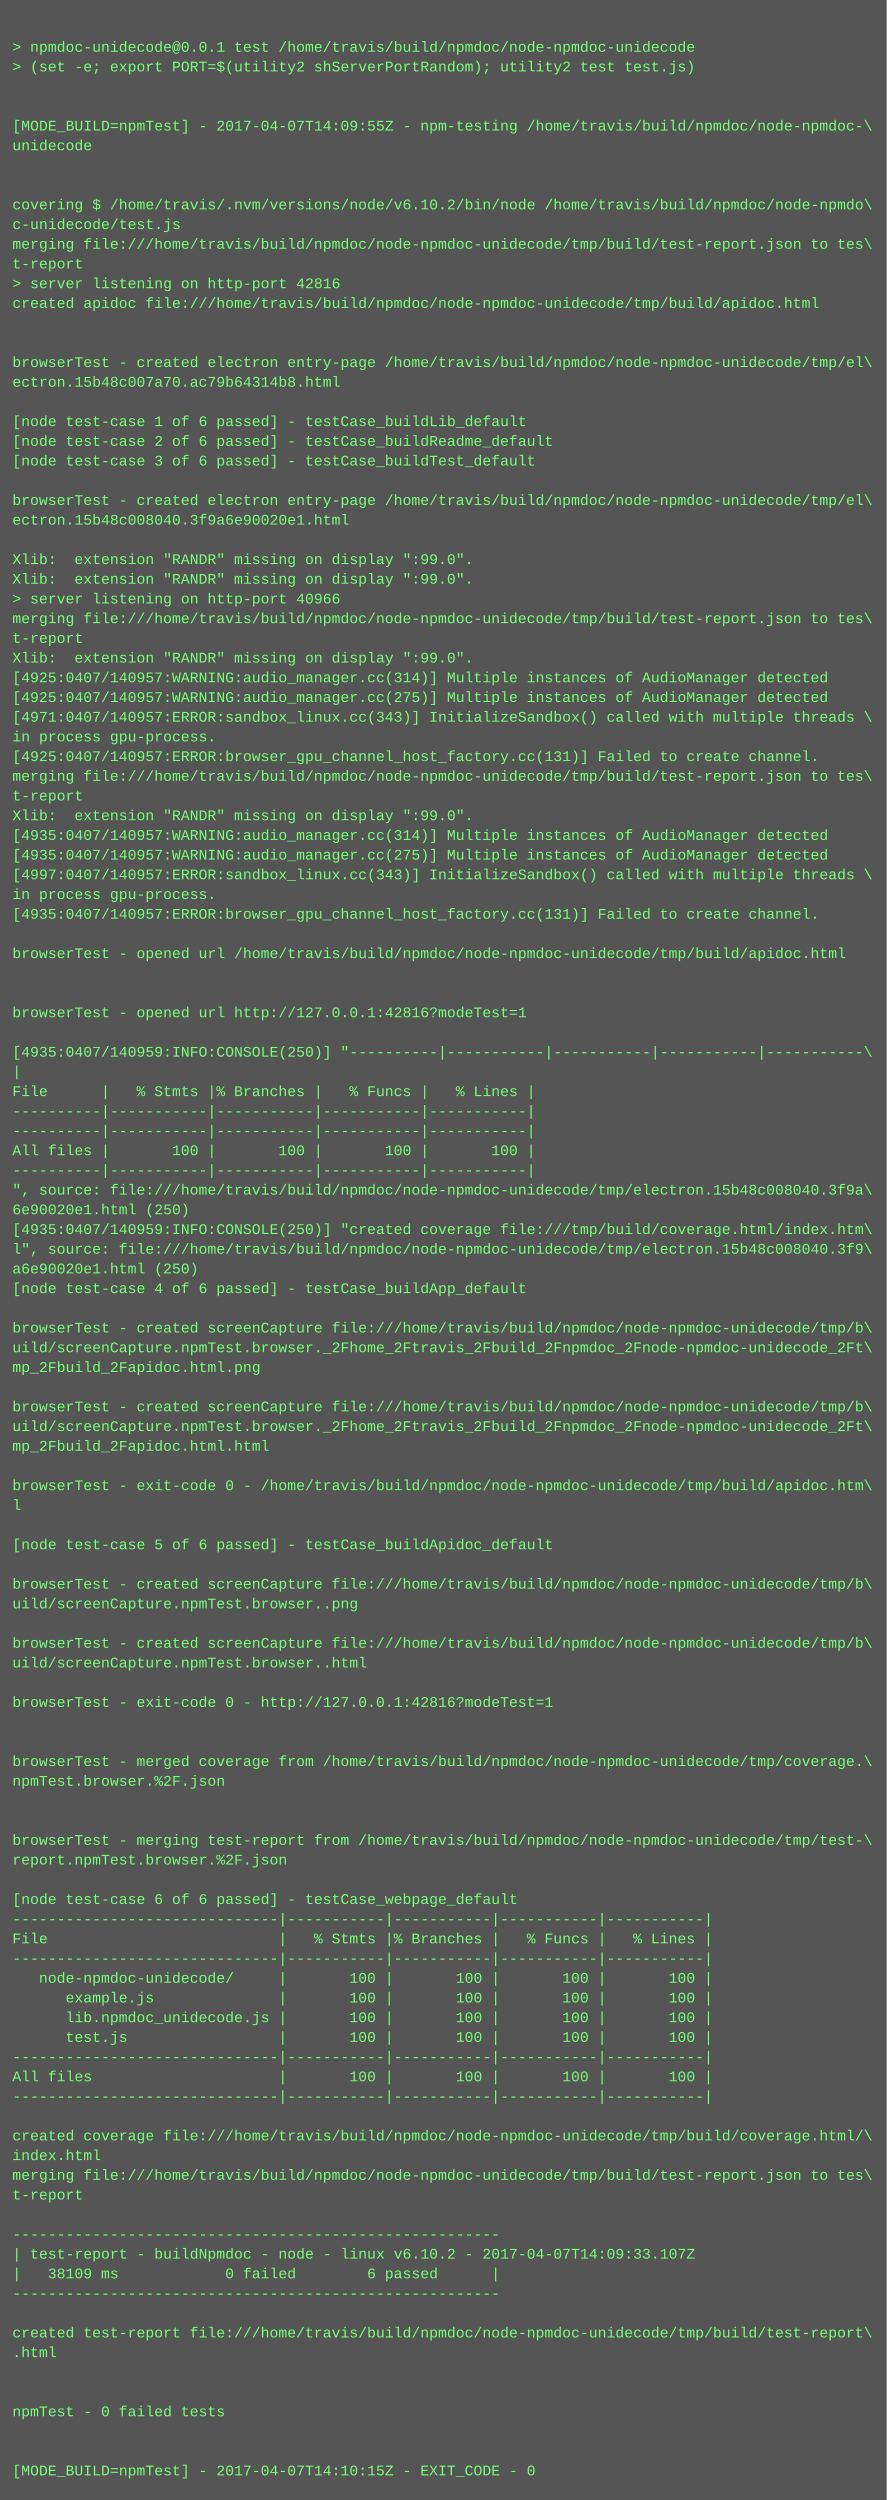
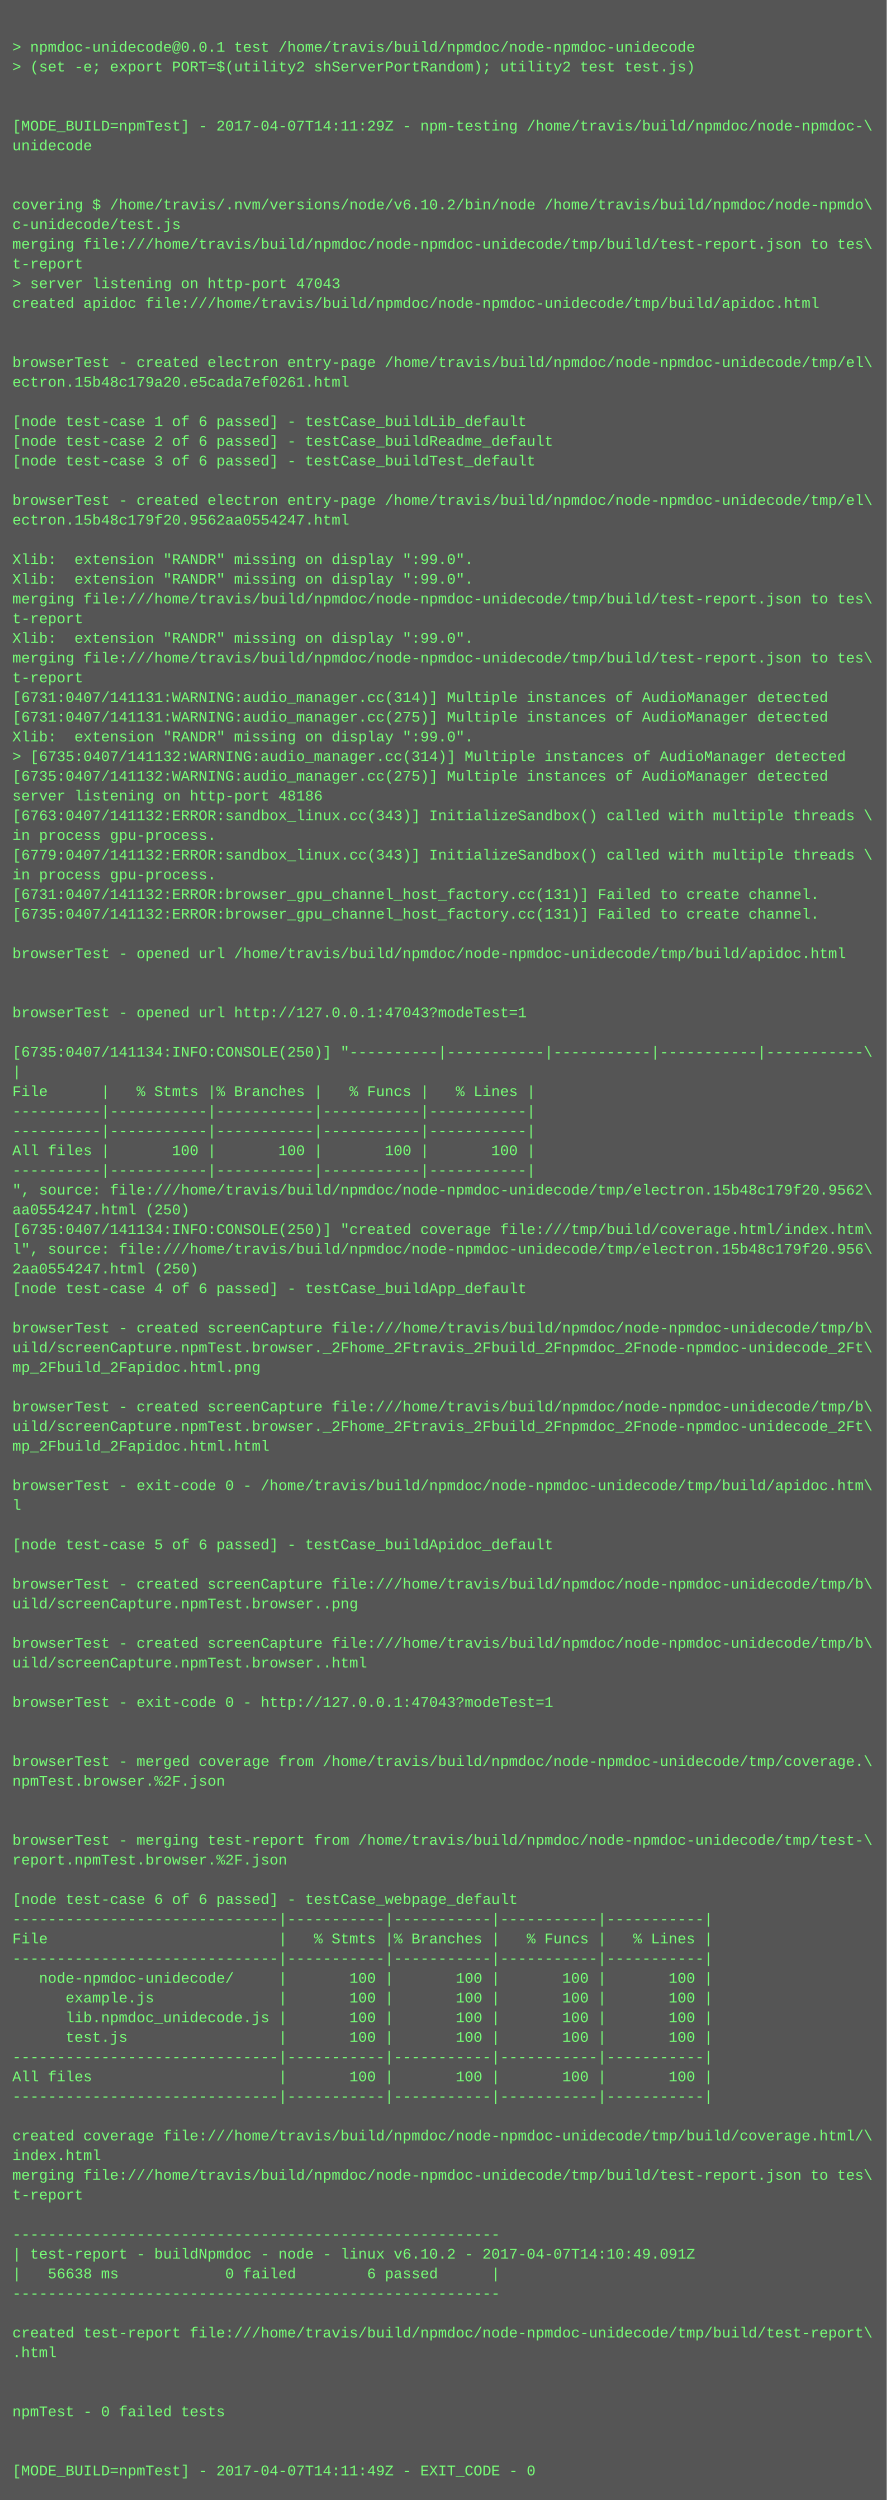
<svg xmlns="http://www.w3.org/2000/svg" height="2030" width="720">
  <rect height="2030" fill="#555" width="720" />
  <text fill="#7f7" font-family="Courier New" font-size="12" xml:space="preserve">
    <tspan x="10" y="26" />
    <tspan x="10" y="42">&gt; npmdoc-unidecode@0.0.1 test /home/travis/build/npmdoc/node-npmdoc-unidecode</tspan>
    <tspan x="10" y="58">&gt; (set -e; export PORT=$(utility2 shServerPortRandom); utility2 test test.js)</tspan>
    <tspan x="10" y="74" />
    <tspan x="10" y="90" />
-     <tspan x="10" y="106">[MODE_BUILD=npmTest] - 2017-04-07T14:09:55Z - npm-testing /home/travis/build/npmdoc/node-npmdoc-\</tspan>
+     <tspan x="10" y="106">[MODE_BUILD=npmTest] - 2017-04-07T14:11:29Z - npm-testing /home/travis/build/npmdoc/node-npmdoc-\</tspan>
    <tspan x="10" y="122">unidecode</tspan>
    <tspan x="10" y="138" />
    <tspan x="10" y="154" />
    <tspan x="10" y="170">covering $ /home/travis/.nvm/versions/node/v6.10.2/bin/node /home/travis/build/npmdoc/node-npmdo\</tspan>
    <tspan x="10" y="186">c-unidecode/test.js</tspan>
    <tspan x="10" y="202">merging file:///home/travis/build/npmdoc/node-npmdoc-unidecode/tmp/build/test-report.json to tes\</tspan>
    <tspan x="10" y="218">t-report</tspan>
-     <tspan x="10" y="234">&gt; server listening on http-port 42816</tspan>
+     <tspan x="10" y="234">&gt; server listening on http-port 47043</tspan>
    <tspan x="10" y="250">created apidoc file:///home/travis/build/npmdoc/node-npmdoc-unidecode/tmp/build/apidoc.html</tspan>
    <tspan x="10" y="266" />
    <tspan x="10" y="282" />
    <tspan x="10" y="298">browserTest - created electron entry-page /home/travis/build/npmdoc/node-npmdoc-unidecode/tmp/el\</tspan>
-     <tspan x="10" y="314">ectron.15b48c007a70.ac79b64314b8.html</tspan>
+     <tspan x="10" y="314">ectron.15b48c179a20.e5cada7ef0261.html</tspan>
    <tspan x="10" y="330" />
    <tspan x="10" y="346">[node test-case 1 of 6 passed] - testCase_buildLib_default</tspan>
    <tspan x="10" y="362">[node test-case 2 of 6 passed] - testCase_buildReadme_default</tspan>
    <tspan x="10" y="378">[node test-case 3 of 6 passed] - testCase_buildTest_default</tspan>
    <tspan x="10" y="394" />
    <tspan x="10" y="410">browserTest - created electron entry-page /home/travis/build/npmdoc/node-npmdoc-unidecode/tmp/el\</tspan>
-     <tspan x="10" y="426">ectron.15b48c008040.3f9a6e90020e1.html</tspan>
+     <tspan x="10" y="426">ectron.15b48c179f20.9562aa0554247.html</tspan>
    <tspan x="10" y="442" />
    <tspan x="10" y="458">Xlib:  extension "RANDR" missing on display ":99.0".</tspan>
    <tspan x="10" y="474">Xlib:  extension "RANDR" missing on display ":99.0".</tspan>
-     <tspan x="10" y="490">&gt; server listening on http-port 40966</tspan>
-     <tspan x="10" y="506">merging file:///home/travis/build/npmdoc/node-npmdoc-unidecode/tmp/build/test-report.json to tes\</tspan>
-     <tspan x="10" y="522">t-report</tspan>
-     <tspan x="10" y="538">Xlib:  extension "RANDR" missing on display ":99.0".</tspan>
-     <tspan x="10" y="554">[4925:0407/140957:WARNING:audio_manager.cc(314)] Multiple instances of AudioManager detected</tspan>
-     <tspan x="10" y="570">[4925:0407/140957:WARNING:audio_manager.cc(275)] Multiple instances of AudioManager detected</tspan>
-     <tspan x="10" y="586">[4971:0407/140957:ERROR:sandbox_linux.cc(343)] InitializeSandbox() called with multiple threads \</tspan>
-     <tspan x="10" y="602">in process gpu-process. </tspan>
-     <tspan x="10" y="618">[4925:0407/140957:ERROR:browser_gpu_channel_host_factory.cc(131)] Failed to create channel.</tspan>
-     <tspan x="10" y="634">merging file:///home/travis/build/npmdoc/node-npmdoc-unidecode/tmp/build/test-report.json to tes\</tspan>
-     <tspan x="10" y="650">t-report</tspan>
-     <tspan x="10" y="666">Xlib:  extension "RANDR" missing on display ":99.0".</tspan>
-     <tspan x="10" y="682">[4935:0407/140957:WARNING:audio_manager.cc(314)] Multiple instances of AudioManager detected</tspan>
-     <tspan x="10" y="698">[4935:0407/140957:WARNING:audio_manager.cc(275)] Multiple instances of AudioManager detected</tspan>
-     <tspan x="10" y="714">[4997:0407/140957:ERROR:sandbox_linux.cc(343)] InitializeSandbox() called with multiple threads \</tspan>
-     <tspan x="10" y="730">in process gpu-process. </tspan>
-     <tspan x="10" y="746">[4935:0407/140957:ERROR:browser_gpu_channel_host_factory.cc(131)] Failed to create channel.</tspan>
+     <tspan x="10" y="490">merging file:///home/travis/build/npmdoc/node-npmdoc-unidecode/tmp/build/test-report.json to tes\</tspan>
+     <tspan x="10" y="506">t-report</tspan>
+     <tspan x="10" y="522">Xlib:  extension "RANDR" missing on display ":99.0".</tspan>
+     <tspan x="10" y="538">merging file:///home/travis/build/npmdoc/node-npmdoc-unidecode/tmp/build/test-report.json to tes\</tspan>
+     <tspan x="10" y="554">t-report</tspan>
+     <tspan x="10" y="570">[6731:0407/141131:WARNING:audio_manager.cc(314)] Multiple instances of AudioManager detected</tspan>
+     <tspan x="10" y="586">[6731:0407/141131:WARNING:audio_manager.cc(275)] Multiple instances of AudioManager detected</tspan>
+     <tspan x="10" y="602">Xlib:  extension "RANDR" missing on display ":99.0".</tspan>
+     <tspan x="10" y="618">&gt; [6735:0407/141132:WARNING:audio_manager.cc(314)] Multiple instances of AudioManager detected</tspan>
+     <tspan x="10" y="634">[6735:0407/141132:WARNING:audio_manager.cc(275)] Multiple instances of AudioManager detected</tspan>
+     <tspan x="10" y="650">server listening on http-port 48186</tspan>
+     <tspan x="10" y="666">[6763:0407/141132:ERROR:sandbox_linux.cc(343)] InitializeSandbox() called with multiple threads \</tspan>
+     <tspan x="10" y="682">in process gpu-process. </tspan>
+     <tspan x="10" y="698">[6779:0407/141132:ERROR:sandbox_linux.cc(343)] InitializeSandbox() called with multiple threads \</tspan>
+     <tspan x="10" y="714">in process gpu-process. </tspan>
+     <tspan x="10" y="730">[6731:0407/141132:ERROR:browser_gpu_channel_host_factory.cc(131)] Failed to create channel.</tspan>
+     <tspan x="10" y="746">[6735:0407/141132:ERROR:browser_gpu_channel_host_factory.cc(131)] Failed to create channel.</tspan>
    <tspan x="10" y="762" />
    <tspan x="10" y="778">browserTest - opened url /home/travis/build/npmdoc/node-npmdoc-unidecode/tmp/build/apidoc.html</tspan>
    <tspan x="10" y="794" />
    <tspan x="10" y="810" />
-     <tspan x="10" y="826">browserTest - opened url http://127.0.0.1:42816?modeTest=1</tspan>
+     <tspan x="10" y="826">browserTest - opened url http://127.0.0.1:47043?modeTest=1</tspan>
    <tspan x="10" y="842" />
-     <tspan x="10" y="858">[4935:0407/140959:INFO:CONSOLE(250)] "----------|-----------|-----------|-----------|-----------\</tspan>
+     <tspan x="10" y="858">[6735:0407/141134:INFO:CONSOLE(250)] "----------|-----------|-----------|-----------|-----------\</tspan>
    <tspan x="10" y="874">|</tspan>
    <tspan x="10" y="890">File      |   % Stmts |% Branches |   % Funcs |   % Lines |</tspan>
    <tspan x="10" y="906">----------|-----------|-----------|-----------|-----------|</tspan>
    <tspan x="10" y="922">----------|-----------|-----------|-----------|-----------|</tspan>
    <tspan x="10" y="938">All files |       100 |       100 |       100 |       100 |</tspan>
    <tspan x="10" y="954">----------|-----------|-----------|-----------|-----------|</tspan>
-     <tspan x="10" y="970">", source: file:///home/travis/build/npmdoc/node-npmdoc-unidecode/tmp/electron.15b48c008040.3f9a\</tspan>
-     <tspan x="10" y="986">6e90020e1.html (250)</tspan>
-     <tspan x="10" y="1002">[4935:0407/140959:INFO:CONSOLE(250)] "created coverage file:///tmp/build/coverage.html/index.htm\</tspan>
-     <tspan x="10" y="1018">l", source: file:///home/travis/build/npmdoc/node-npmdoc-unidecode/tmp/electron.15b48c008040.3f9\</tspan>
-     <tspan x="10" y="1034">a6e90020e1.html (250)</tspan>
+     <tspan x="10" y="970">", source: file:///home/travis/build/npmdoc/node-npmdoc-unidecode/tmp/electron.15b48c179f20.9562\</tspan>
+     <tspan x="10" y="986">aa0554247.html (250)</tspan>
+     <tspan x="10" y="1002">[6735:0407/141134:INFO:CONSOLE(250)] "created coverage file:///tmp/build/coverage.html/index.htm\</tspan>
+     <tspan x="10" y="1018">l", source: file:///home/travis/build/npmdoc/node-npmdoc-unidecode/tmp/electron.15b48c179f20.956\</tspan>
+     <tspan x="10" y="1034">2aa0554247.html (250)</tspan>
    <tspan x="10" y="1050">[node test-case 4 of 6 passed] - testCase_buildApp_default</tspan>
    <tspan x="10" y="1066" />
    <tspan x="10" y="1082">browserTest - created screenCapture file:///home/travis/build/npmdoc/node-npmdoc-unidecode/tmp/b\</tspan>
    <tspan x="10" y="1098">uild/screenCapture.npmTest.browser._2Fhome_2Ftravis_2Fbuild_2Fnpmdoc_2Fnode-npmdoc-unidecode_2Ft\</tspan>
    <tspan x="10" y="1114">mp_2Fbuild_2Fapidoc.html.png</tspan>
    <tspan x="10" y="1130" />
    <tspan x="10" y="1146">browserTest - created screenCapture file:///home/travis/build/npmdoc/node-npmdoc-unidecode/tmp/b\</tspan>
    <tspan x="10" y="1162">uild/screenCapture.npmTest.browser._2Fhome_2Ftravis_2Fbuild_2Fnpmdoc_2Fnode-npmdoc-unidecode_2Ft\</tspan>
    <tspan x="10" y="1178">mp_2Fbuild_2Fapidoc.html.html</tspan>
    <tspan x="10" y="1194" />
    <tspan x="10" y="1210">browserTest - exit-code 0 - /home/travis/build/npmdoc/node-npmdoc-unidecode/tmp/build/apidoc.htm\</tspan>
    <tspan x="10" y="1226">l</tspan>
    <tspan x="10" y="1242" />
    <tspan x="10" y="1258">[node test-case 5 of 6 passed] - testCase_buildApidoc_default</tspan>
    <tspan x="10" y="1274" />
    <tspan x="10" y="1290">browserTest - created screenCapture file:///home/travis/build/npmdoc/node-npmdoc-unidecode/tmp/b\</tspan>
    <tspan x="10" y="1306">uild/screenCapture.npmTest.browser..png</tspan>
    <tspan x="10" y="1322" />
    <tspan x="10" y="1338">browserTest - created screenCapture file:///home/travis/build/npmdoc/node-npmdoc-unidecode/tmp/b\</tspan>
    <tspan x="10" y="1354">uild/screenCapture.npmTest.browser..html</tspan>
    <tspan x="10" y="1370" />
-     <tspan x="10" y="1386">browserTest - exit-code 0 - http://127.0.0.1:42816?modeTest=1</tspan>
+     <tspan x="10" y="1386">browserTest - exit-code 0 - http://127.0.0.1:47043?modeTest=1</tspan>
    <tspan x="10" y="1402" />
    <tspan x="10" y="1418" />
    <tspan x="10" y="1434">browserTest - merged coverage from /home/travis/build/npmdoc/node-npmdoc-unidecode/tmp/coverage.\</tspan>
    <tspan x="10" y="1450">npmTest.browser.%2F.json</tspan>
    <tspan x="10" y="1466" />
    <tspan x="10" y="1482" />
    <tspan x="10" y="1498">browserTest - merging test-report from /home/travis/build/npmdoc/node-npmdoc-unidecode/tmp/test-\</tspan>
    <tspan x="10" y="1514">report.npmTest.browser.%2F.json</tspan>
    <tspan x="10" y="1530" />
    <tspan x="10" y="1546">[node test-case 6 of 6 passed] - testCase_webpage_default</tspan>
    <tspan x="10" y="1562">------------------------------|-----------|-----------|-----------|-----------|</tspan>
    <tspan x="10" y="1578">File                          |   % Stmts |% Branches |   % Funcs |   % Lines |</tspan>
    <tspan x="10" y="1594">------------------------------|-----------|-----------|-----------|-----------|</tspan>
    <tspan x="10" y="1610">   node-npmdoc-unidecode/     |       100 |       100 |       100 |       100 |</tspan>
    <tspan x="10" y="1626">      example.js              |       100 |       100 |       100 |       100 |</tspan>
    <tspan x="10" y="1642">      lib.npmdoc_unidecode.js |       100 |       100 |       100 |       100 |</tspan>
    <tspan x="10" y="1658">      test.js                 |       100 |       100 |       100 |       100 |</tspan>
    <tspan x="10" y="1674">------------------------------|-----------|-----------|-----------|-----------|</tspan>
    <tspan x="10" y="1690">All files                     |       100 |       100 |       100 |       100 |</tspan>
    <tspan x="10" y="1706">------------------------------|-----------|-----------|-----------|-----------|</tspan>
    <tspan x="10" y="1722" />
    <tspan x="10" y="1738">created coverage file:///home/travis/build/npmdoc/node-npmdoc-unidecode/tmp/build/coverage.html/\</tspan>
    <tspan x="10" y="1754">index.html</tspan>
    <tspan x="10" y="1770">merging file:///home/travis/build/npmdoc/node-npmdoc-unidecode/tmp/build/test-report.json to tes\</tspan>
    <tspan x="10" y="1786">t-report</tspan>
    <tspan x="10" y="1802" />
    <tspan x="10" y="1818">-------------------------------------------------------</tspan>
-     <tspan x="10" y="1834">| test-report - buildNpmdoc - node - linux v6.10.2 - 2017-04-07T14:09:33.107Z</tspan>
-     <tspan x="10" y="1850">|   38109 ms            0 failed        6 passed      |</tspan>
+     <tspan x="10" y="1834">| test-report - buildNpmdoc - node - linux v6.10.2 - 2017-04-07T14:10:49.091Z</tspan>
+     <tspan x="10" y="1850">|   56638 ms            0 failed        6 passed      |</tspan>
    <tspan x="10" y="1866">-------------------------------------------------------</tspan>
    <tspan x="10" y="1882" />
    <tspan x="10" y="1898">created test-report file:///home/travis/build/npmdoc/node-npmdoc-unidecode/tmp/build/test-report\</tspan>
    <tspan x="10" y="1914">.html</tspan>
    <tspan x="10" y="1930" />
    <tspan x="10" y="1946" />
    <tspan x="10" y="1962">npmTest - 0 failed tests</tspan>
    <tspan x="10" y="1978" />
    <tspan x="10" y="1994" />
-     <tspan x="10" y="2010">[MODE_BUILD=npmTest] - 2017-04-07T14:10:15Z - EXIT_CODE - 0</tspan>
+     <tspan x="10" y="2010">[MODE_BUILD=npmTest] - 2017-04-07T14:11:49Z - EXIT_CODE - 0</tspan>
  </text>
</svg>
